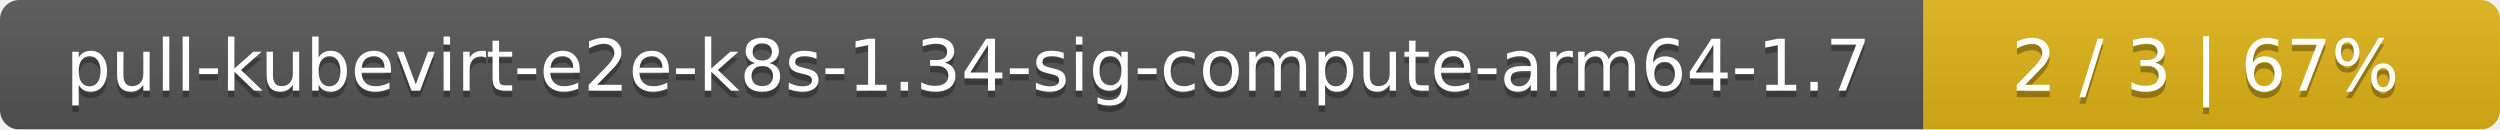
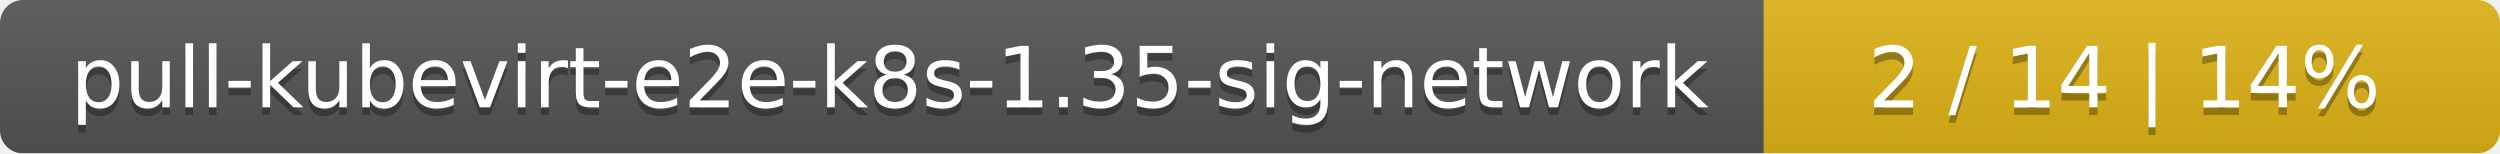
- <svg xmlns="http://www.w3.org/2000/svg" width="386" height="20">
+ <svg xmlns="http://www.w3.org/2000/svg" width="326" height="20">
  <linearGradient id="smooth" x2="0" y2="100%">
    <stop offset="0" stop-color="#bbb" stop-opacity=".1" />
    <stop offset="1" stop-opacity=".1" />
  </linearGradient>
  <mask id="round">
-     <rect width="386" height="20" rx="3" fill="#fff" />
+     <rect width="326" height="20" rx="3" fill="#fff" />
  </mask>
  <g mask="url(#round)">
-     <rect width="297" height="20" fill="#555" />
-     <rect x="297" width="89" height="20" fill="#dfb317" />
-     <rect width="386" height="20" fill="url(#smooth)" />
+     <rect width="230" height="20" fill="#555" />
+     <rect x="230" width="96" height="20" fill="#dfb317" />
+     <rect width="326" height="20" fill="url(#smooth)" />
  </g>
  <g fill="#fff" text-anchor="middle" font-family="DejaVu Sans,Verdana,Geneva,sans-serif" font-size="11">
-     <text x="149.5" y="15" fill="#010101" fill-opacity=".3">pull-kubevirt-e2e-k8s-1.34-sig-compute-arm64-1.7</text>
-     <text x="149.5" y="14">pull-kubevirt-e2e-k8s-1.34-sig-compute-arm64-1.7</text>
-     <text x="340.5" y="15" fill="#010101" fill-opacity=".3">2 / 3    |    67%</text>
-     <text x="340.5" y="14">2 / 3    |    67%</text>
+     <text x="116" y="15" fill="#010101" fill-opacity=".3">pull-kubevirt-e2e-k8s-1.35-sig-network</text>
+     <text x="116" y="14">pull-kubevirt-e2e-k8s-1.35-sig-network</text>
+     <text x="277" y="15" fill="#010101" fill-opacity=".3">2 / 14    |    14%</text>
+     <text x="277" y="14">2 / 14    |    14%</text>
  </g>
</svg>
